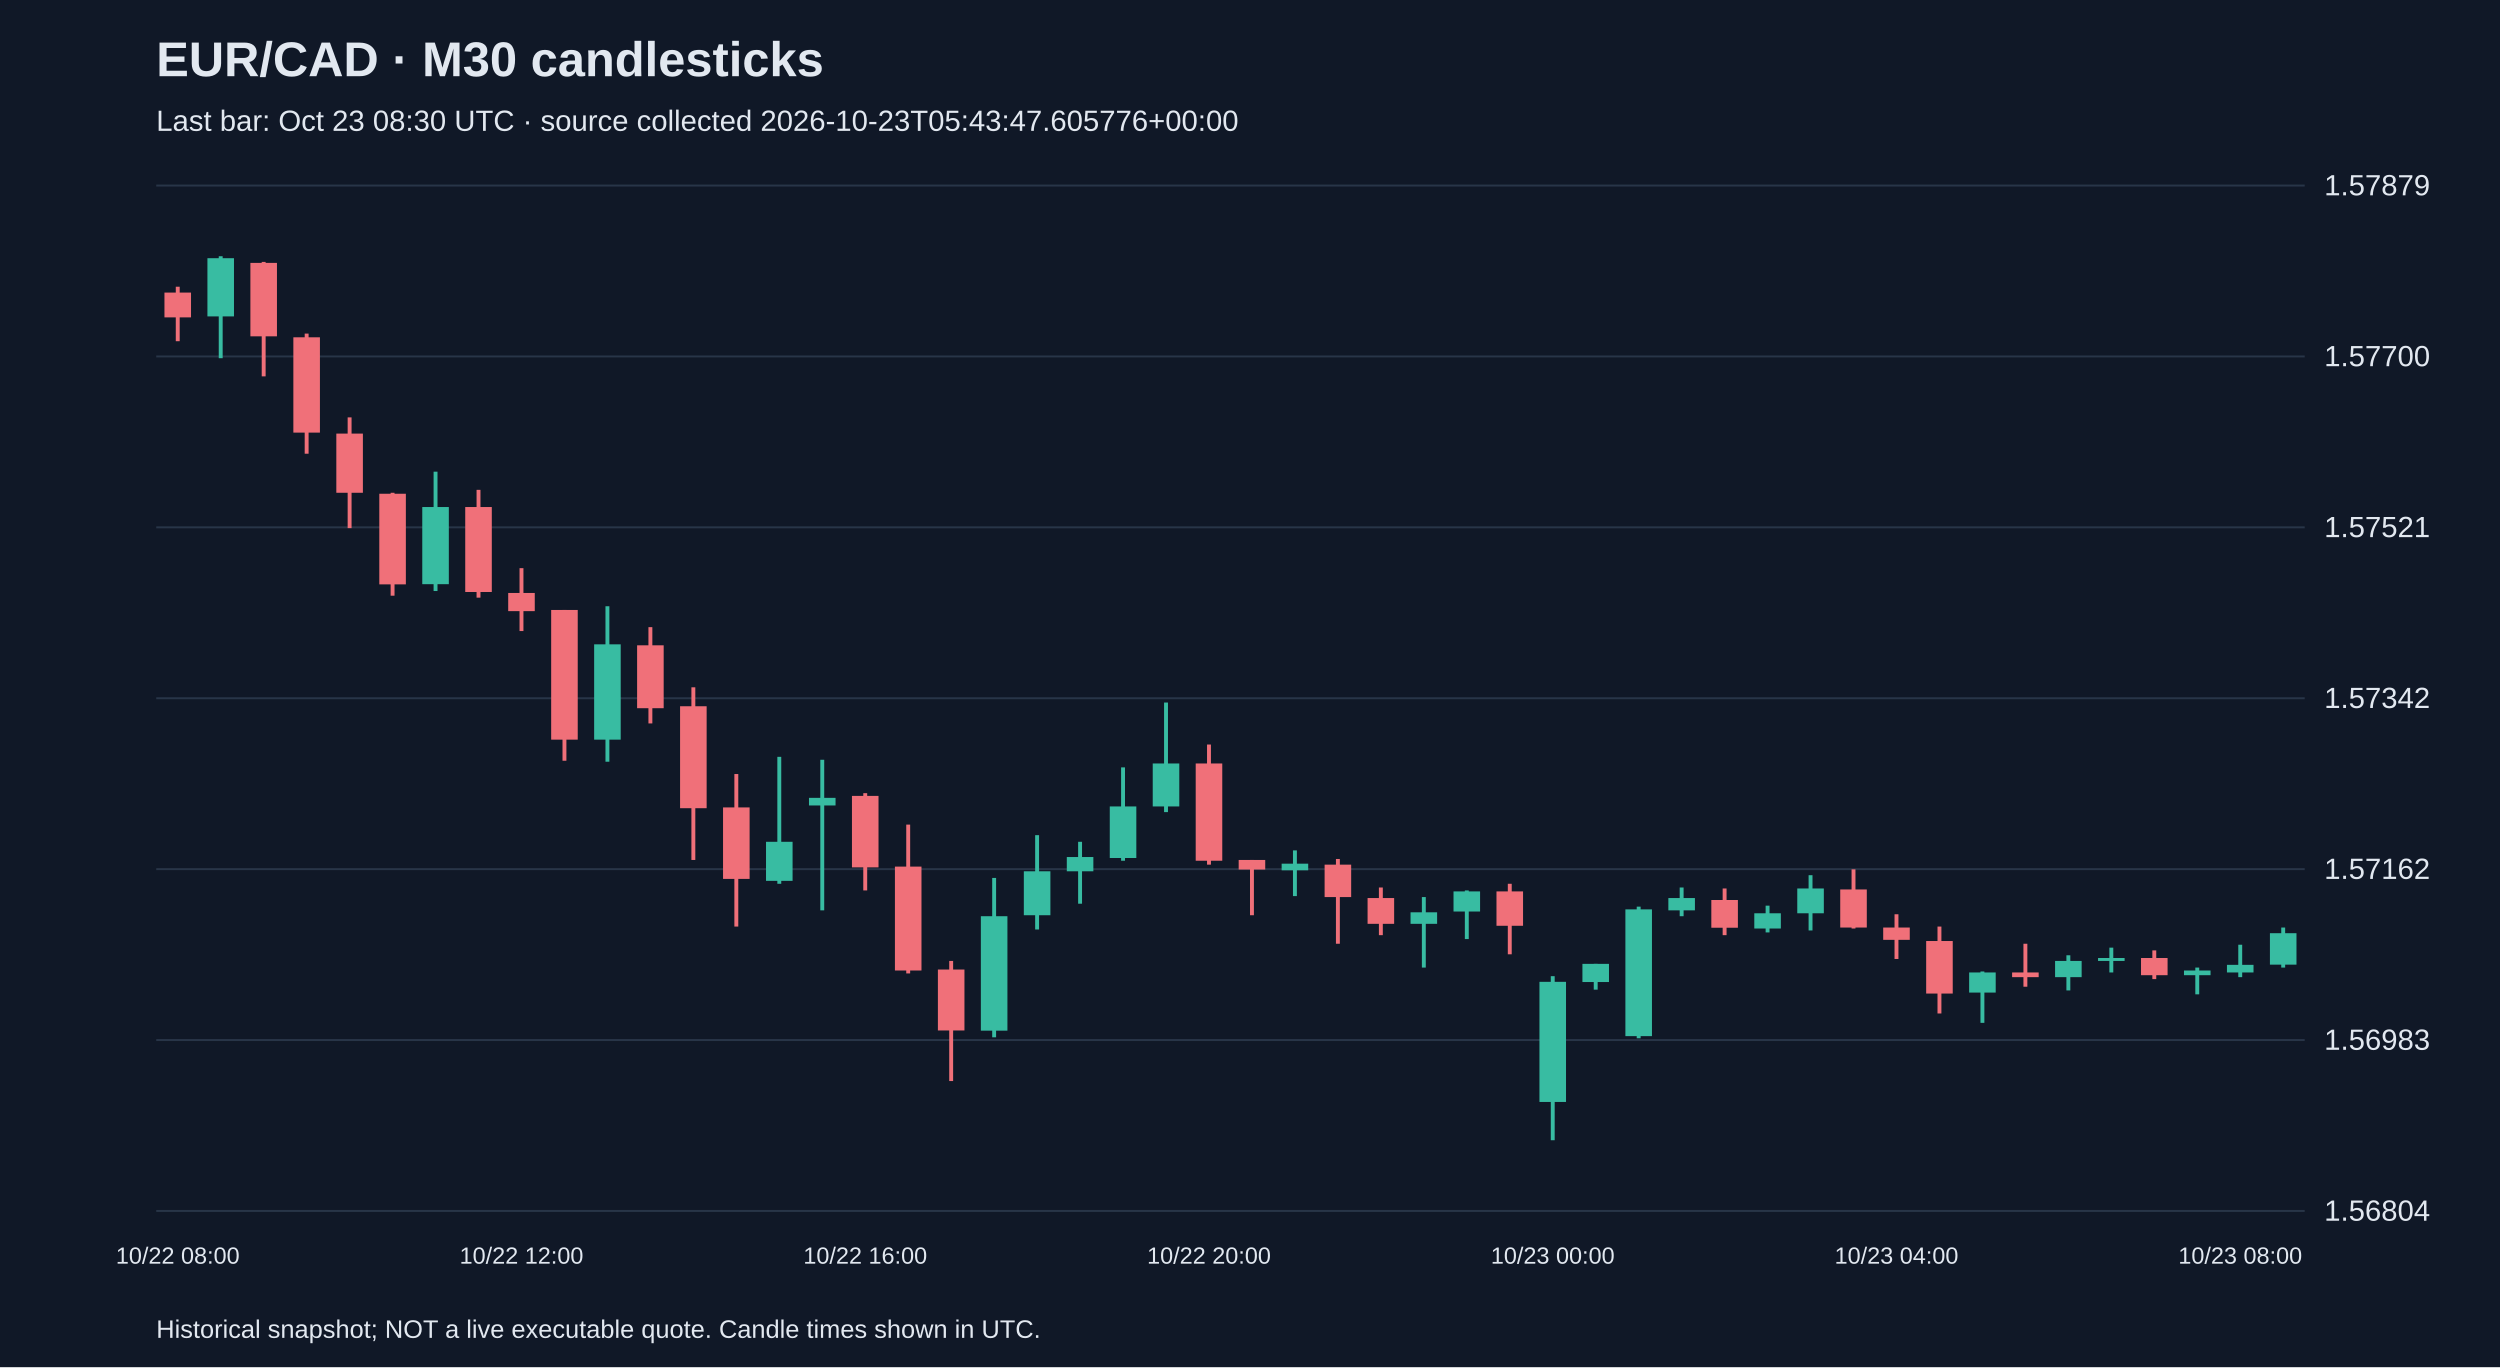
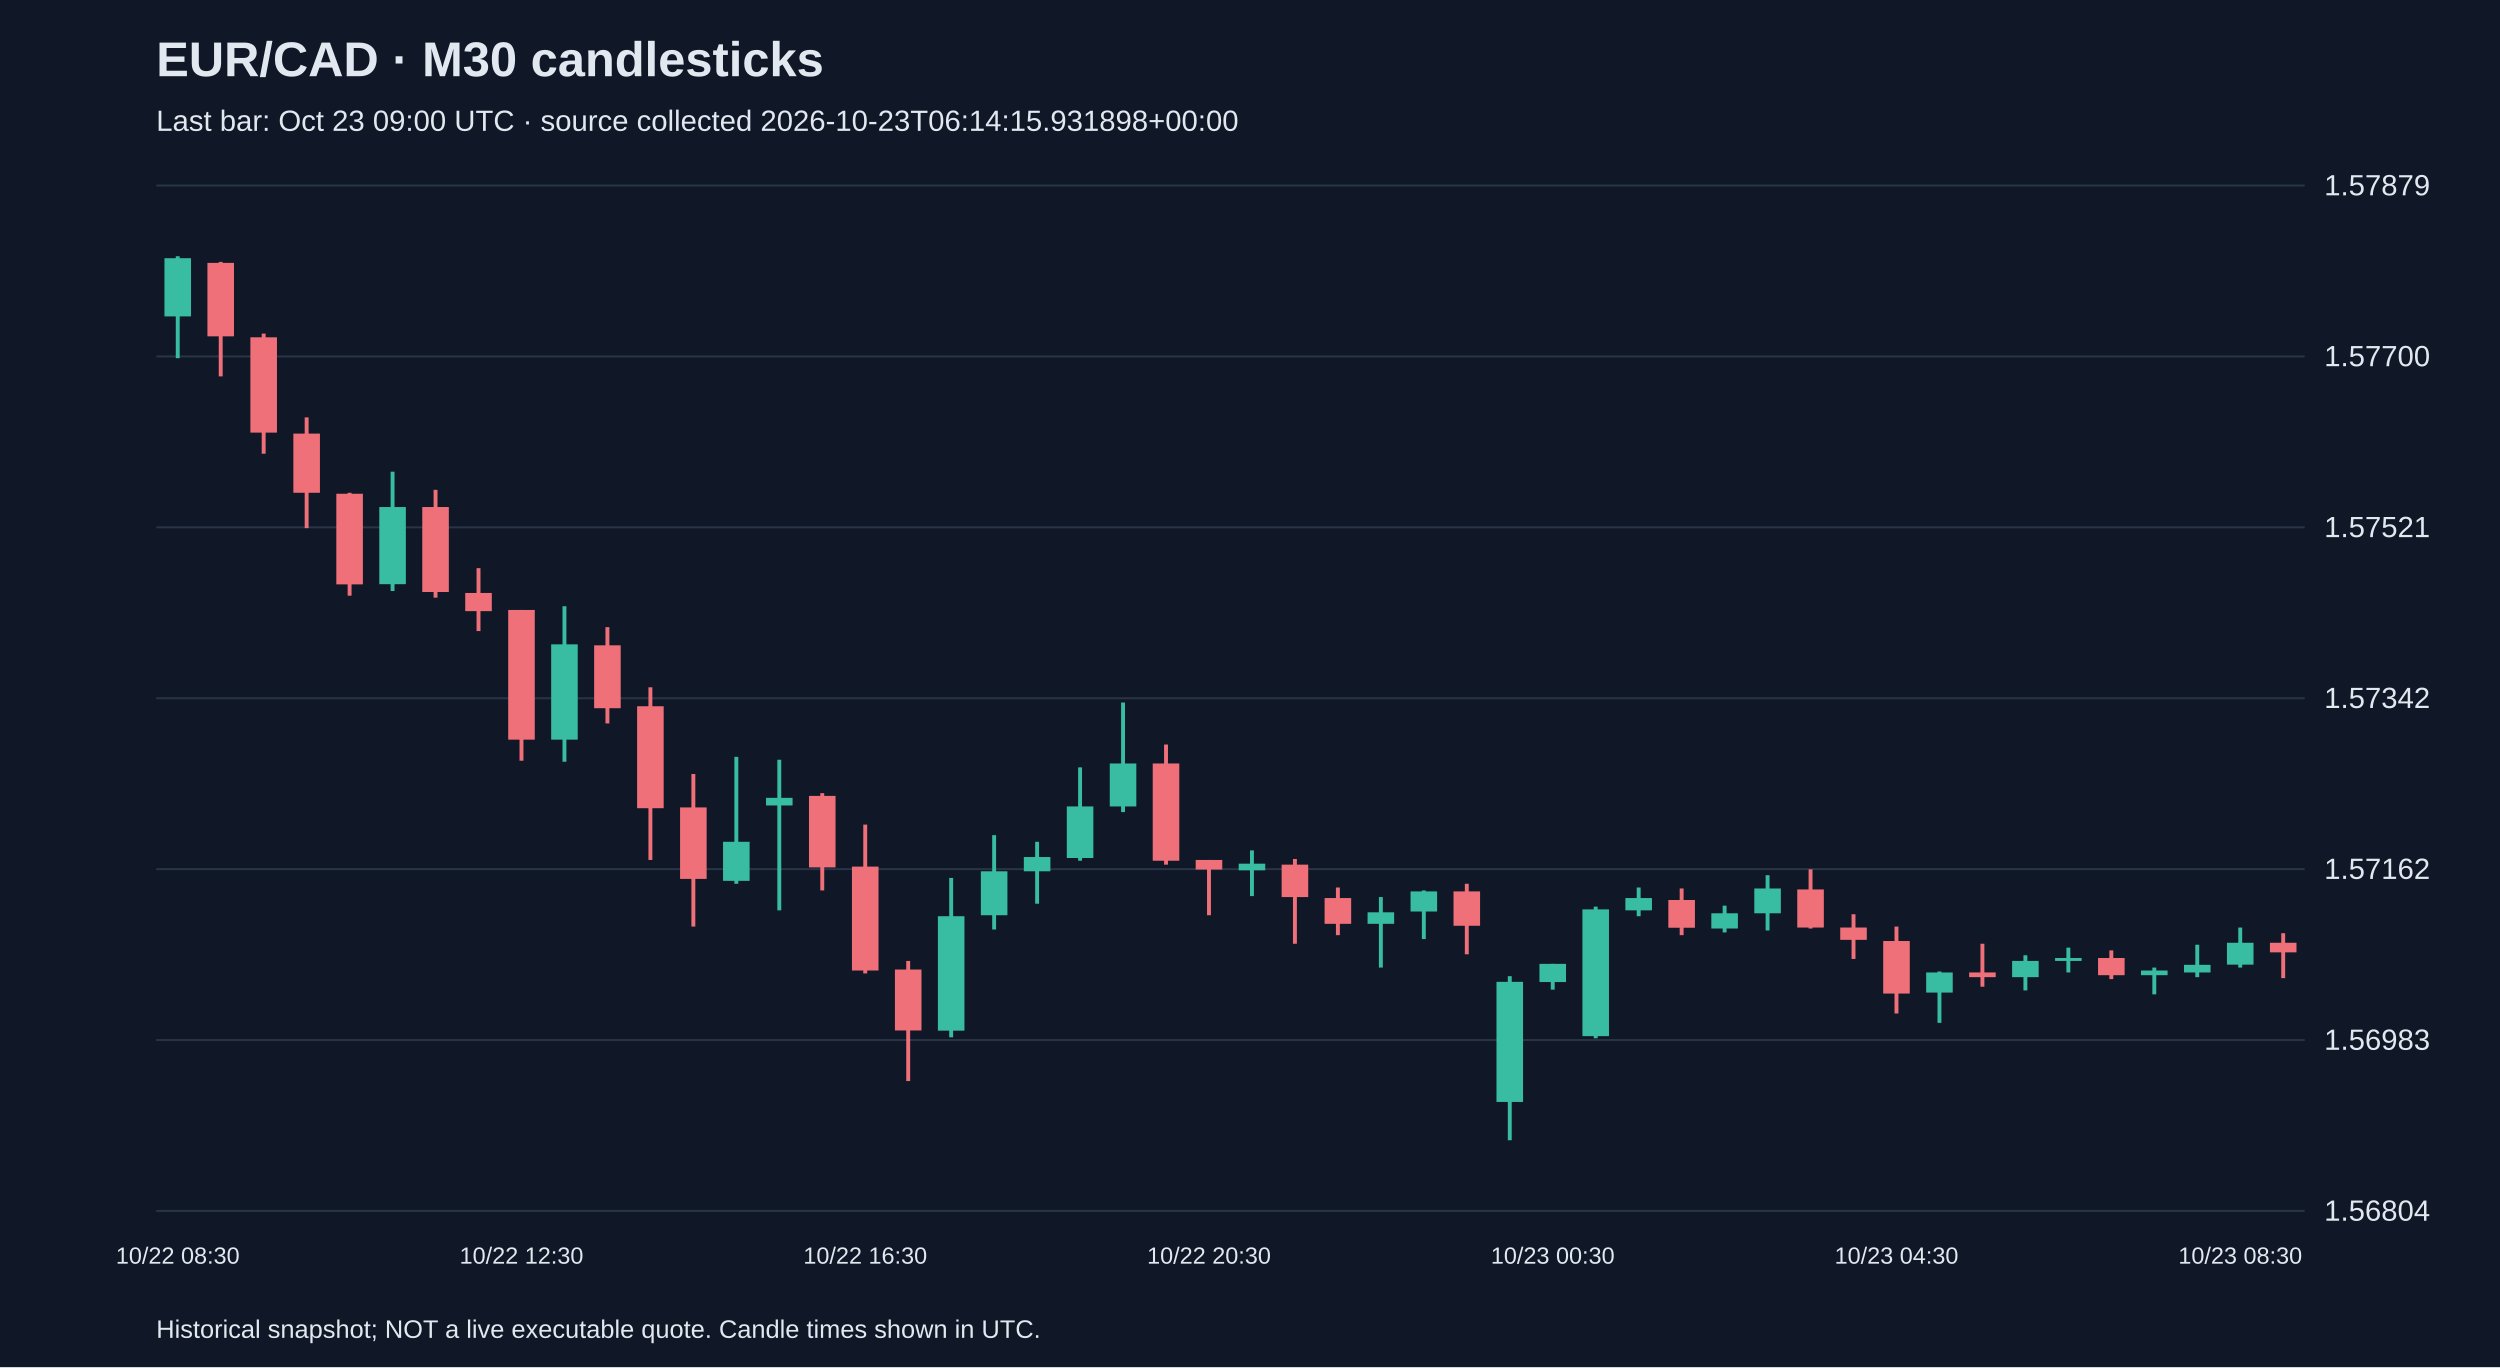
<svg xmlns="http://www.w3.org/2000/svg" viewBox="0 0 1280 700">
  <rect width="100%" height="100%" fill="#101827" />
  <style>text{font-family:Arial,sans-serif;fill:#e2e8f0}</style>
  <text x="80" y="39" font-size="25" font-weight="bold">EUR/CAD · M30 candlesticks</text>
-   <text x="80" y="67" font-size="15" fill="#a6b1c5">Last bar: Oct 23 08:30 UTC · source collected 2026-10-23T05:43:47.605776+00:00</text>
+   <text x="80" y="67" font-size="15" fill="#a6b1c5">Last bar: Oct 23 09:00 UTC · source collected 2026-10-23T06:14:15.931898+00:00</text>
  <line x1="80" y1="620.0" x2="1180" y2="620.0" stroke="#283548" />
  <text x="1190" y="625.0" font-size="15">1.56804</text>
  <line x1="80" y1="532.5" x2="1180" y2="532.5" stroke="#283548" />
  <text x="1190" y="537.5" font-size="15">1.56983</text>
  <line x1="80" y1="445.0" x2="1180" y2="445.0" stroke="#283548" />
  <text x="1190" y="450.0" font-size="15">1.57162</text>
  <line x1="80" y1="357.5" x2="1180" y2="357.5" stroke="#283548" />
  <text x="1190" y="362.5" font-size="15">1.57342</text>
  <line x1="80" y1="270.0" x2="1180" y2="270.0" stroke="#283548" />
  <text x="1190" y="275.0" font-size="15">1.57521</text>
  <line x1="80" y1="182.5" x2="1180" y2="182.5" stroke="#283548" />
  <text x="1190" y="187.5" font-size="15">1.57700</text>
  <line x1="80" y1="95.0" x2="1180" y2="95.0" stroke="#283548" />
  <text x="1190" y="100.0" font-size="15">1.57879</text>
-   <line x1="91.0" y1="146.8" x2="91.0" y2="174.7" stroke="#f07079" stroke-width="2" />
-   <rect x="84.2" y="149.8" width="13.6" height="12.7" fill="#f07079" />
-   <text x="91.0" y="647" text-anchor="middle" font-size="12">10/22 08:00</text>
-   <line x1="113.0" y1="131.2" x2="113.0" y2="183.4" stroke="#38bca2" stroke-width="2" />
-   <rect x="106.2" y="132.2" width="13.6" height="29.8" fill="#38bca2" />
-   <line x1="135.0" y1="134.1" x2="135.0" y2="192.7" stroke="#f07079" stroke-width="2" />
-   <rect x="128.2" y="134.6" width="13.6" height="37.6" fill="#f07079" />
-   <line x1="157.0" y1="170.8" x2="157.0" y2="232.3" stroke="#f07079" stroke-width="2" />
-   <rect x="150.2" y="172.7" width="13.6" height="48.8" fill="#f07079" />
-   <line x1="179.0" y1="213.7" x2="179.0" y2="270.4" stroke="#f07079" stroke-width="2" />
-   <rect x="172.2" y="222.0" width="13.6" height="30.3" fill="#f07079" />
-   <line x1="201.0" y1="252.3" x2="201.0" y2="305.0" stroke="#f07079" stroke-width="2" />
-   <rect x="194.2" y="252.8" width="13.6" height="46.4" fill="#f07079" />
-   <line x1="223.0" y1="241.5" x2="223.0" y2="302.6" stroke="#38bca2" stroke-width="2" />
-   <rect x="216.2" y="259.6" width="13.6" height="39.5" fill="#38bca2" />
-   <line x1="245.0" y1="250.8" x2="245.0" y2="306.0" stroke="#f07079" stroke-width="2" />
-   <rect x="238.2" y="259.6" width="13.6" height="43.5" fill="#f07079" />
-   <line x1="267.0" y1="290.9" x2="267.0" y2="323.1" stroke="#f07079" stroke-width="2" />
-   <rect x="260.2" y="303.6" width="13.6" height="9.3" fill="#f07079" />
-   <text x="267.0" y="647" text-anchor="middle" font-size="12">10/22 12:00</text>
-   <line x1="289.0" y1="312.3" x2="289.0" y2="389.5" stroke="#f07079" stroke-width="2" />
-   <rect x="282.2" y="312.3" width="13.6" height="66.4" fill="#f07079" />
-   <line x1="311.0" y1="310.4" x2="311.0" y2="390.0" stroke="#38bca2" stroke-width="2" />
-   <rect x="304.2" y="329.9" width="13.6" height="48.8" fill="#38bca2" />
-   <line x1="333.0" y1="321.1" x2="333.0" y2="370.4" stroke="#f07079" stroke-width="2" />
-   <rect x="326.2" y="330.4" width="13.6" height="32.2" fill="#f07079" />
-   <line x1="355.0" y1="351.9" x2="355.0" y2="440.3" stroke="#f07079" stroke-width="2" />
-   <rect x="348.2" y="361.6" width="13.6" height="52.2" fill="#f07079" />
-   <line x1="377.0" y1="396.3" x2="377.0" y2="474.4" stroke="#f07079" stroke-width="2" />
-   <rect x="370.2" y="413.4" width="13.6" height="36.6" fill="#f07079" />
-   <line x1="399.0" y1="387.5" x2="399.0" y2="452.5" stroke="#38bca2" stroke-width="2" />
-   <rect x="392.2" y="431.0" width="13.6" height="20.0" fill="#38bca2" />
-   <line x1="421.0" y1="389.0" x2="421.0" y2="466.1" stroke="#38bca2" stroke-width="2" />
-   <rect x="414.2" y="408.5" width="13.6" height="3.9" fill="#38bca2" />
-   <line x1="443.0" y1="406.1" x2="443.0" y2="455.9" stroke="#f07079" stroke-width="2" />
-   <rect x="436.2" y="407.5" width="13.6" height="36.6" fill="#f07079" />
-   <text x="443.0" y="647" text-anchor="middle" font-size="12">10/22 16:00</text>
-   <line x1="465.0" y1="422.2" x2="465.0" y2="498.4" stroke="#f07079" stroke-width="2" />
-   <rect x="458.2" y="443.7" width="13.6" height="53.2" fill="#f07079" />
-   <line x1="487.0" y1="492.0" x2="487.0" y2="553.5" stroke="#f07079" stroke-width="2" />
-   <rect x="480.2" y="496.4" width="13.6" height="31.2" fill="#f07079" />
-   <line x1="509.0" y1="449.5" x2="509.0" y2="531.1" stroke="#38bca2" stroke-width="2" />
-   <rect x="502.2" y="469.1" width="13.6" height="58.6" fill="#38bca2" />
-   <line x1="531.0" y1="427.6" x2="531.0" y2="475.9" stroke="#38bca2" stroke-width="2" />
-   <rect x="524.2" y="446.1" width="13.6" height="22.5" fill="#38bca2" />
-   <line x1="553.0" y1="431.0" x2="553.0" y2="462.7" stroke="#38bca2" stroke-width="2" />
-   <rect x="546.2" y="438.8" width="13.6" height="7.3" fill="#38bca2" />
-   <line x1="575.0" y1="392.9" x2="575.0" y2="440.7" stroke="#38bca2" stroke-width="2" />
-   <rect x="568.2" y="412.9" width="13.6" height="26.4" fill="#38bca2" />
-   <line x1="597.0" y1="359.7" x2="597.0" y2="415.8" stroke="#38bca2" stroke-width="2" />
-   <rect x="590.2" y="390.9" width="13.6" height="22.0" fill="#38bca2" />
-   <line x1="619.0" y1="381.2" x2="619.0" y2="442.7" stroke="#f07079" stroke-width="2" />
-   <rect x="612.2" y="390.9" width="13.6" height="49.8" fill="#f07079" />
-   <text x="619.0" y="647" text-anchor="middle" font-size="12">10/22 20:00</text>
-   <line x1="641.0" y1="440.3" x2="641.0" y2="468.6" stroke="#f07079" stroke-width="2" />
-   <rect x="634.2" y="440.3" width="13.6" height="4.9" fill="#f07079" />
-   <line x1="663.0" y1="435.4" x2="663.0" y2="458.8" stroke="#38bca2" stroke-width="2" />
-   <rect x="656.2" y="442.2" width="13.6" height="3.4" fill="#38bca2" />
-   <line x1="685.0" y1="439.8" x2="685.0" y2="483.2" stroke="#f07079" stroke-width="2" />
-   <rect x="678.2" y="442.7" width="13.6" height="16.6" fill="#f07079" />
-   <line x1="707.0" y1="454.4" x2="707.0" y2="478.8" stroke="#f07079" stroke-width="2" />
-   <rect x="700.2" y="459.8" width="13.6" height="13.2" fill="#f07079" />
-   <line x1="729.0" y1="459.3" x2="729.0" y2="495.4" stroke="#38bca2" stroke-width="2" />
-   <rect x="722.2" y="467.1" width="13.6" height="5.9" fill="#38bca2" />
-   <line x1="751.0" y1="455.9" x2="751.0" y2="480.8" stroke="#38bca2" stroke-width="2" />
-   <rect x="744.2" y="456.4" width="13.6" height="10.3" fill="#38bca2" />
-   <line x1="773.0" y1="452.5" x2="773.0" y2="488.6" stroke="#f07079" stroke-width="2" />
-   <rect x="766.2" y="456.4" width="13.6" height="17.6" fill="#f07079" />
-   <line x1="795.0" y1="499.8" x2="795.0" y2="583.8" stroke="#38bca2" stroke-width="2" />
-   <rect x="788.2" y="502.7" width="13.6" height="61.5" fill="#38bca2" />
-   <text x="795.0" y="647" text-anchor="middle" font-size="12">10/23 00:00</text>
-   <line x1="817.0" y1="493.5" x2="817.0" y2="506.7" stroke="#38bca2" stroke-width="2" />
-   <rect x="810.2" y="493.5" width="13.6" height="9.3" fill="#38bca2" />
-   <line x1="839.0" y1="464.2" x2="839.0" y2="531.6" stroke="#38bca2" stroke-width="2" />
-   <rect x="832.2" y="465.6" width="13.6" height="64.9" fill="#38bca2" />
-   <line x1="861.0" y1="454.4" x2="861.0" y2="469.1" stroke="#38bca2" stroke-width="2" />
-   <rect x="854.2" y="459.8" width="13.6" height="6.3" fill="#38bca2" />
-   <line x1="883.0" y1="454.9" x2="883.0" y2="478.8" stroke="#f07079" stroke-width="2" />
-   <rect x="876.2" y="460.8" width="13.6" height="14.2" fill="#f07079" />
-   <line x1="905.0" y1="463.7" x2="905.0" y2="477.4" stroke="#38bca2" stroke-width="2" />
-   <rect x="898.2" y="467.6" width="13.6" height="7.8" fill="#38bca2" />
-   <line x1="927.0" y1="448.1" x2="927.0" y2="476.4" stroke="#38bca2" stroke-width="2" />
-   <rect x="920.2" y="454.9" width="13.6" height="12.7" fill="#38bca2" />
-   <line x1="949.0" y1="445.1" x2="949.0" y2="475.4" stroke="#f07079" stroke-width="2" />
-   <rect x="942.2" y="455.4" width="13.6" height="19.5" fill="#f07079" />
-   <line x1="971.0" y1="468.1" x2="971.0" y2="491.0" stroke="#f07079" stroke-width="2" />
-   <rect x="964.2" y="474.9" width="13.6" height="6.3" fill="#f07079" />
-   <text x="971.0" y="647" text-anchor="middle" font-size="12">10/23 04:00</text>
-   <line x1="993.0" y1="474.4" x2="993.0" y2="518.9" stroke="#f07079" stroke-width="2" />
-   <rect x="986.2" y="481.8" width="13.6" height="26.9" fill="#f07079" />
-   <line x1="1015.0" y1="497.4" x2="1015.0" y2="523.7" stroke="#38bca2" stroke-width="2" />
-   <rect x="1008.2" y="497.9" width="13.6" height="10.3" fill="#38bca2" />
-   <line x1="1037.0" y1="483.2" x2="1037.0" y2="505.2" stroke="#f07079" stroke-width="2" />
-   <rect x="1030.2" y="497.9" width="13.6" height="2.4" fill="#f07079" />
-   <line x1="1059.0" y1="489.1" x2="1059.0" y2="507.1" stroke="#38bca2" stroke-width="2" />
-   <rect x="1052.2" y="492.0" width="13.6" height="8.3" fill="#38bca2" />
-   <line x1="1081.0" y1="485.2" x2="1081.0" y2="497.9" stroke="#38bca2" stroke-width="2" />
-   <rect x="1074.2" y="490.5" width="13.6" height="1.5" fill="#38bca2" />
-   <line x1="1103.0" y1="486.6" x2="1103.0" y2="501.3" stroke="#f07079" stroke-width="2" />
-   <rect x="1096.2" y="490.5" width="13.6" height="8.8" fill="#f07079" />
-   <line x1="1125.0" y1="495.4" x2="1125.0" y2="509.1" stroke="#38bca2" stroke-width="2" />
-   <rect x="1118.2" y="496.9" width="13.6" height="2.4" fill="#38bca2" />
-   <line x1="1147.0" y1="483.7" x2="1147.0" y2="500.3" stroke="#38bca2" stroke-width="2" />
-   <rect x="1140.2" y="494.0" width="13.6" height="3.9" fill="#38bca2" />
-   <text x="1147.0" y="647" text-anchor="middle" font-size="12">10/23 08:00</text>
-   <line x1="1169.0" y1="474.9" x2="1169.0" y2="495.4" stroke="#38bca2" stroke-width="2" />
-   <rect x="1162.2" y="477.8" width="13.6" height="16.1" fill="#38bca2" />
+   <line x1="91.0" y1="131.2" x2="91.0" y2="183.4" stroke="#38bca2" stroke-width="2" />
+   <rect x="84.2" y="132.2" width="13.6" height="29.8" fill="#38bca2" />
+   <text x="91.0" y="647" text-anchor="middle" font-size="12">10/22 08:30</text>
+   <line x1="113.0" y1="134.1" x2="113.0" y2="192.7" stroke="#f07079" stroke-width="2" />
+   <rect x="106.2" y="134.6" width="13.6" height="37.6" fill="#f07079" />
+   <line x1="135.0" y1="170.8" x2="135.0" y2="232.3" stroke="#f07079" stroke-width="2" />
+   <rect x="128.2" y="172.7" width="13.6" height="48.8" fill="#f07079" />
+   <line x1="157.0" y1="213.7" x2="157.0" y2="270.4" stroke="#f07079" stroke-width="2" />
+   <rect x="150.2" y="222.0" width="13.6" height="30.3" fill="#f07079" />
+   <line x1="179.0" y1="252.3" x2="179.0" y2="305.0" stroke="#f07079" stroke-width="2" />
+   <rect x="172.2" y="252.8" width="13.6" height="46.4" fill="#f07079" />
+   <line x1="201.0" y1="241.5" x2="201.0" y2="302.6" stroke="#38bca2" stroke-width="2" />
+   <rect x="194.2" y="259.6" width="13.6" height="39.5" fill="#38bca2" />
+   <line x1="223.0" y1="250.8" x2="223.0" y2="306.0" stroke="#f07079" stroke-width="2" />
+   <rect x="216.2" y="259.6" width="13.6" height="43.5" fill="#f07079" />
+   <line x1="245.0" y1="290.9" x2="245.0" y2="323.1" stroke="#f07079" stroke-width="2" />
+   <rect x="238.2" y="303.6" width="13.6" height="9.3" fill="#f07079" />
+   <line x1="267.0" y1="312.3" x2="267.0" y2="389.5" stroke="#f07079" stroke-width="2" />
+   <rect x="260.2" y="312.3" width="13.6" height="66.4" fill="#f07079" />
+   <text x="267.0" y="647" text-anchor="middle" font-size="12">10/22 12:30</text>
+   <line x1="289.0" y1="310.4" x2="289.0" y2="390.0" stroke="#38bca2" stroke-width="2" />
+   <rect x="282.2" y="329.9" width="13.6" height="48.8" fill="#38bca2" />
+   <line x1="311.0" y1="321.1" x2="311.0" y2="370.4" stroke="#f07079" stroke-width="2" />
+   <rect x="304.2" y="330.4" width="13.6" height="32.2" fill="#f07079" />
+   <line x1="333.0" y1="351.9" x2="333.0" y2="440.3" stroke="#f07079" stroke-width="2" />
+   <rect x="326.2" y="361.6" width="13.6" height="52.2" fill="#f07079" />
+   <line x1="355.0" y1="396.3" x2="355.0" y2="474.4" stroke="#f07079" stroke-width="2" />
+   <rect x="348.2" y="413.4" width="13.6" height="36.6" fill="#f07079" />
+   <line x1="377.0" y1="387.5" x2="377.0" y2="452.5" stroke="#38bca2" stroke-width="2" />
+   <rect x="370.2" y="431.0" width="13.6" height="20.0" fill="#38bca2" />
+   <line x1="399.0" y1="389.0" x2="399.0" y2="466.1" stroke="#38bca2" stroke-width="2" />
+   <rect x="392.2" y="408.5" width="13.6" height="3.9" fill="#38bca2" />
+   <line x1="421.0" y1="406.1" x2="421.0" y2="455.9" stroke="#f07079" stroke-width="2" />
+   <rect x="414.2" y="407.5" width="13.6" height="36.6" fill="#f07079" />
+   <line x1="443.0" y1="422.2" x2="443.0" y2="498.4" stroke="#f07079" stroke-width="2" />
+   <rect x="436.2" y="443.7" width="13.6" height="53.2" fill="#f07079" />
+   <text x="443.0" y="647" text-anchor="middle" font-size="12">10/22 16:30</text>
+   <line x1="465.0" y1="492.0" x2="465.0" y2="553.5" stroke="#f07079" stroke-width="2" />
+   <rect x="458.2" y="496.4" width="13.6" height="31.2" fill="#f07079" />
+   <line x1="487.0" y1="449.5" x2="487.0" y2="531.1" stroke="#38bca2" stroke-width="2" />
+   <rect x="480.2" y="469.1" width="13.6" height="58.6" fill="#38bca2" />
+   <line x1="509.0" y1="427.6" x2="509.0" y2="475.9" stroke="#38bca2" stroke-width="2" />
+   <rect x="502.2" y="446.1" width="13.6" height="22.5" fill="#38bca2" />
+   <line x1="531.0" y1="431.0" x2="531.0" y2="462.7" stroke="#38bca2" stroke-width="2" />
+   <rect x="524.2" y="438.8" width="13.6" height="7.3" fill="#38bca2" />
+   <line x1="553.0" y1="392.9" x2="553.0" y2="440.7" stroke="#38bca2" stroke-width="2" />
+   <rect x="546.2" y="412.9" width="13.6" height="26.4" fill="#38bca2" />
+   <line x1="575.0" y1="359.7" x2="575.0" y2="415.8" stroke="#38bca2" stroke-width="2" />
+   <rect x="568.2" y="390.9" width="13.6" height="22.0" fill="#38bca2" />
+   <line x1="597.0" y1="381.2" x2="597.0" y2="442.7" stroke="#f07079" stroke-width="2" />
+   <rect x="590.2" y="390.9" width="13.6" height="49.8" fill="#f07079" />
+   <line x1="619.0" y1="440.3" x2="619.0" y2="468.6" stroke="#f07079" stroke-width="2" />
+   <rect x="612.2" y="440.3" width="13.6" height="4.9" fill="#f07079" />
+   <text x="619.0" y="647" text-anchor="middle" font-size="12">10/22 20:30</text>
+   <line x1="641.0" y1="435.4" x2="641.0" y2="458.8" stroke="#38bca2" stroke-width="2" />
+   <rect x="634.2" y="442.2" width="13.6" height="3.4" fill="#38bca2" />
+   <line x1="663.0" y1="439.8" x2="663.0" y2="483.2" stroke="#f07079" stroke-width="2" />
+   <rect x="656.2" y="442.7" width="13.6" height="16.6" fill="#f07079" />
+   <line x1="685.0" y1="454.4" x2="685.0" y2="478.8" stroke="#f07079" stroke-width="2" />
+   <rect x="678.2" y="459.8" width="13.6" height="13.2" fill="#f07079" />
+   <line x1="707.0" y1="459.3" x2="707.0" y2="495.4" stroke="#38bca2" stroke-width="2" />
+   <rect x="700.2" y="467.1" width="13.6" height="5.9" fill="#38bca2" />
+   <line x1="729.0" y1="455.9" x2="729.0" y2="480.8" stroke="#38bca2" stroke-width="2" />
+   <rect x="722.2" y="456.4" width="13.6" height="10.3" fill="#38bca2" />
+   <line x1="751.0" y1="452.5" x2="751.0" y2="488.6" stroke="#f07079" stroke-width="2" />
+   <rect x="744.2" y="456.4" width="13.6" height="17.6" fill="#f07079" />
+   <line x1="773.0" y1="499.8" x2="773.0" y2="583.8" stroke="#38bca2" stroke-width="2" />
+   <rect x="766.2" y="502.7" width="13.6" height="61.5" fill="#38bca2" />
+   <line x1="795.0" y1="493.5" x2="795.0" y2="506.7" stroke="#38bca2" stroke-width="2" />
+   <rect x="788.2" y="493.5" width="13.6" height="9.3" fill="#38bca2" />
+   <text x="795.0" y="647" text-anchor="middle" font-size="12">10/23 00:30</text>
+   <line x1="817.0" y1="464.2" x2="817.0" y2="531.6" stroke="#38bca2" stroke-width="2" />
+   <rect x="810.2" y="465.6" width="13.6" height="64.9" fill="#38bca2" />
+   <line x1="839.0" y1="454.4" x2="839.0" y2="469.1" stroke="#38bca2" stroke-width="2" />
+   <rect x="832.2" y="459.8" width="13.6" height="6.3" fill="#38bca2" />
+   <line x1="861.0" y1="454.9" x2="861.0" y2="478.8" stroke="#f07079" stroke-width="2" />
+   <rect x="854.2" y="460.8" width="13.6" height="14.2" fill="#f07079" />
+   <line x1="883.0" y1="463.7" x2="883.0" y2="477.4" stroke="#38bca2" stroke-width="2" />
+   <rect x="876.2" y="467.6" width="13.6" height="7.8" fill="#38bca2" />
+   <line x1="905.0" y1="448.1" x2="905.0" y2="476.4" stroke="#38bca2" stroke-width="2" />
+   <rect x="898.2" y="454.9" width="13.6" height="12.7" fill="#38bca2" />
+   <line x1="927.0" y1="445.1" x2="927.0" y2="475.4" stroke="#f07079" stroke-width="2" />
+   <rect x="920.2" y="455.4" width="13.6" height="19.5" fill="#f07079" />
+   <line x1="949.0" y1="468.1" x2="949.0" y2="491.0" stroke="#f07079" stroke-width="2" />
+   <rect x="942.2" y="474.9" width="13.6" height="6.3" fill="#f07079" />
+   <line x1="971.0" y1="474.4" x2="971.0" y2="518.9" stroke="#f07079" stroke-width="2" />
+   <rect x="964.2" y="481.8" width="13.6" height="26.9" fill="#f07079" />
+   <text x="971.0" y="647" text-anchor="middle" font-size="12">10/23 04:30</text>
+   <line x1="993.0" y1="497.4" x2="993.0" y2="523.7" stroke="#38bca2" stroke-width="2" />
+   <rect x="986.2" y="497.9" width="13.6" height="10.3" fill="#38bca2" />
+   <line x1="1015.0" y1="483.2" x2="1015.0" y2="505.2" stroke="#f07079" stroke-width="2" />
+   <rect x="1008.2" y="497.9" width="13.6" height="2.4" fill="#f07079" />
+   <line x1="1037.0" y1="489.1" x2="1037.0" y2="507.1" stroke="#38bca2" stroke-width="2" />
+   <rect x="1030.2" y="492.0" width="13.6" height="8.3" fill="#38bca2" />
+   <line x1="1059.0" y1="485.2" x2="1059.0" y2="497.9" stroke="#38bca2" stroke-width="2" />
+   <rect x="1052.2" y="490.5" width="13.6" height="1.5" fill="#38bca2" />
+   <line x1="1081.0" y1="486.6" x2="1081.0" y2="501.3" stroke="#f07079" stroke-width="2" />
+   <rect x="1074.2" y="490.5" width="13.6" height="8.8" fill="#f07079" />
+   <line x1="1103.0" y1="495.4" x2="1103.0" y2="509.1" stroke="#38bca2" stroke-width="2" />
+   <rect x="1096.2" y="496.9" width="13.6" height="2.4" fill="#38bca2" />
+   <line x1="1125.0" y1="483.7" x2="1125.0" y2="500.3" stroke="#38bca2" stroke-width="2" />
+   <rect x="1118.2" y="494.0" width="13.6" height="3.9" fill="#38bca2" />
+   <line x1="1147.0" y1="474.9" x2="1147.0" y2="495.4" stroke="#38bca2" stroke-width="2" />
+   <rect x="1140.2" y="482.7" width="13.6" height="11.2" fill="#38bca2" />
+   <text x="1147.0" y="647" text-anchor="middle" font-size="12">10/23 08:30</text>
+   <line x1="1169.0" y1="477.8" x2="1169.0" y2="500.8" stroke="#f07079" stroke-width="2" />
+   <rect x="1162.2" y="482.7" width="13.6" height="4.9" fill="#f07079" />
  <text x="80" y="685" font-size="13">Historical snapshot; NOT a live executable quote. Candle times shown in UTC.</text>
</svg>
